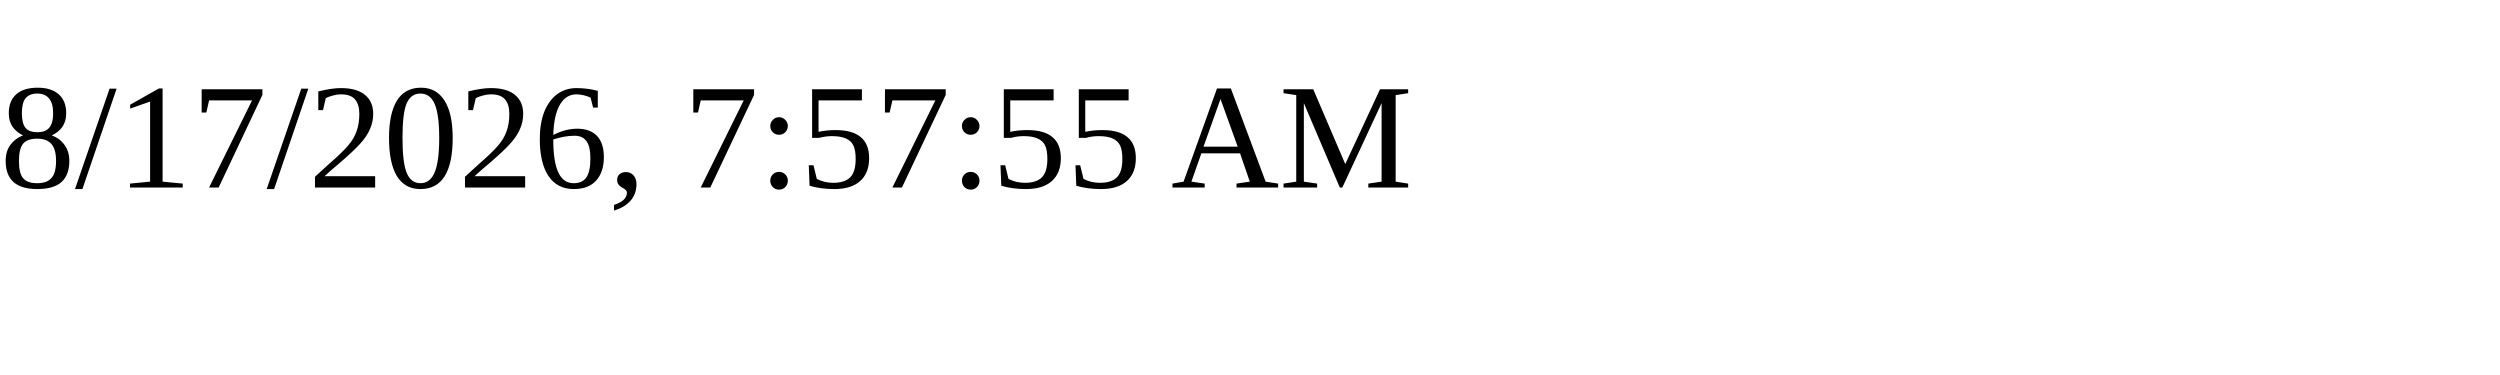
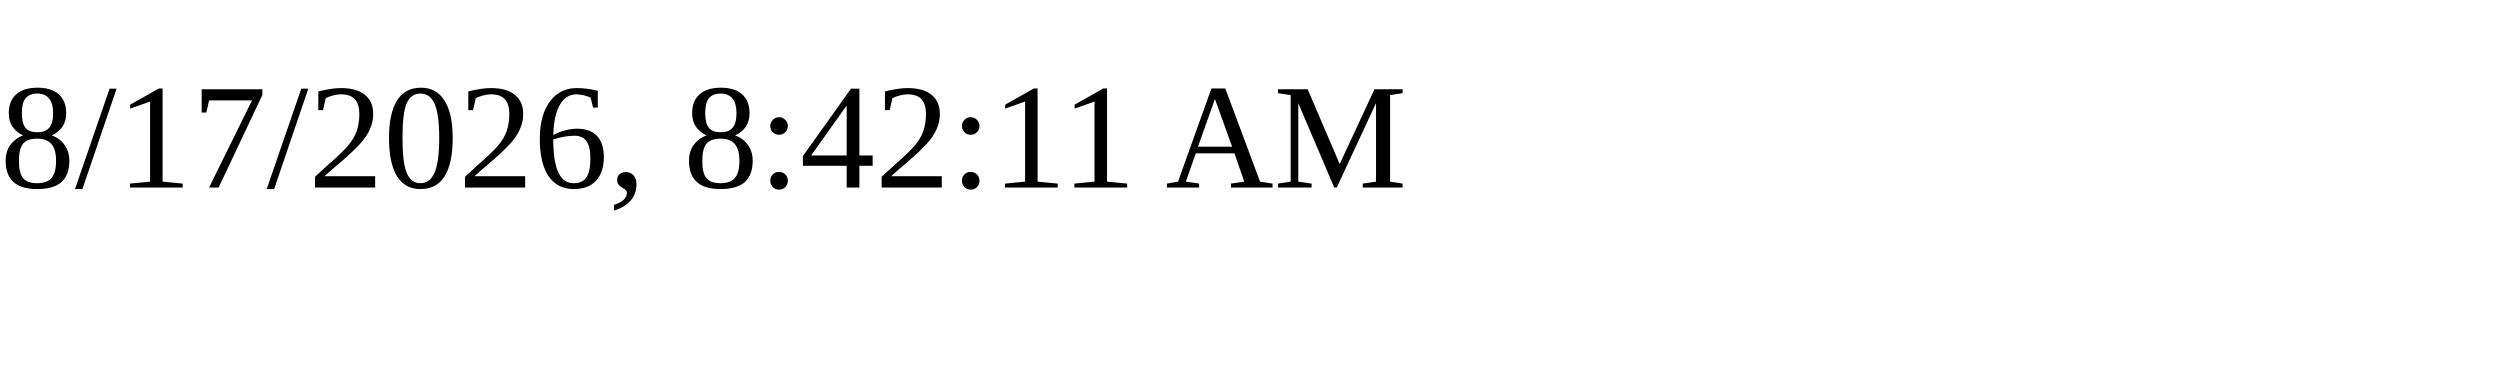
<svg xmlns="http://www.w3.org/2000/svg" height="30" width="200">
-   <text x="0" y="15">8/17/2026, 7:57:55 AM</text>
+   <text x="0" y="15">8/17/2026, 8:42:11 AM</text>
</svg>
